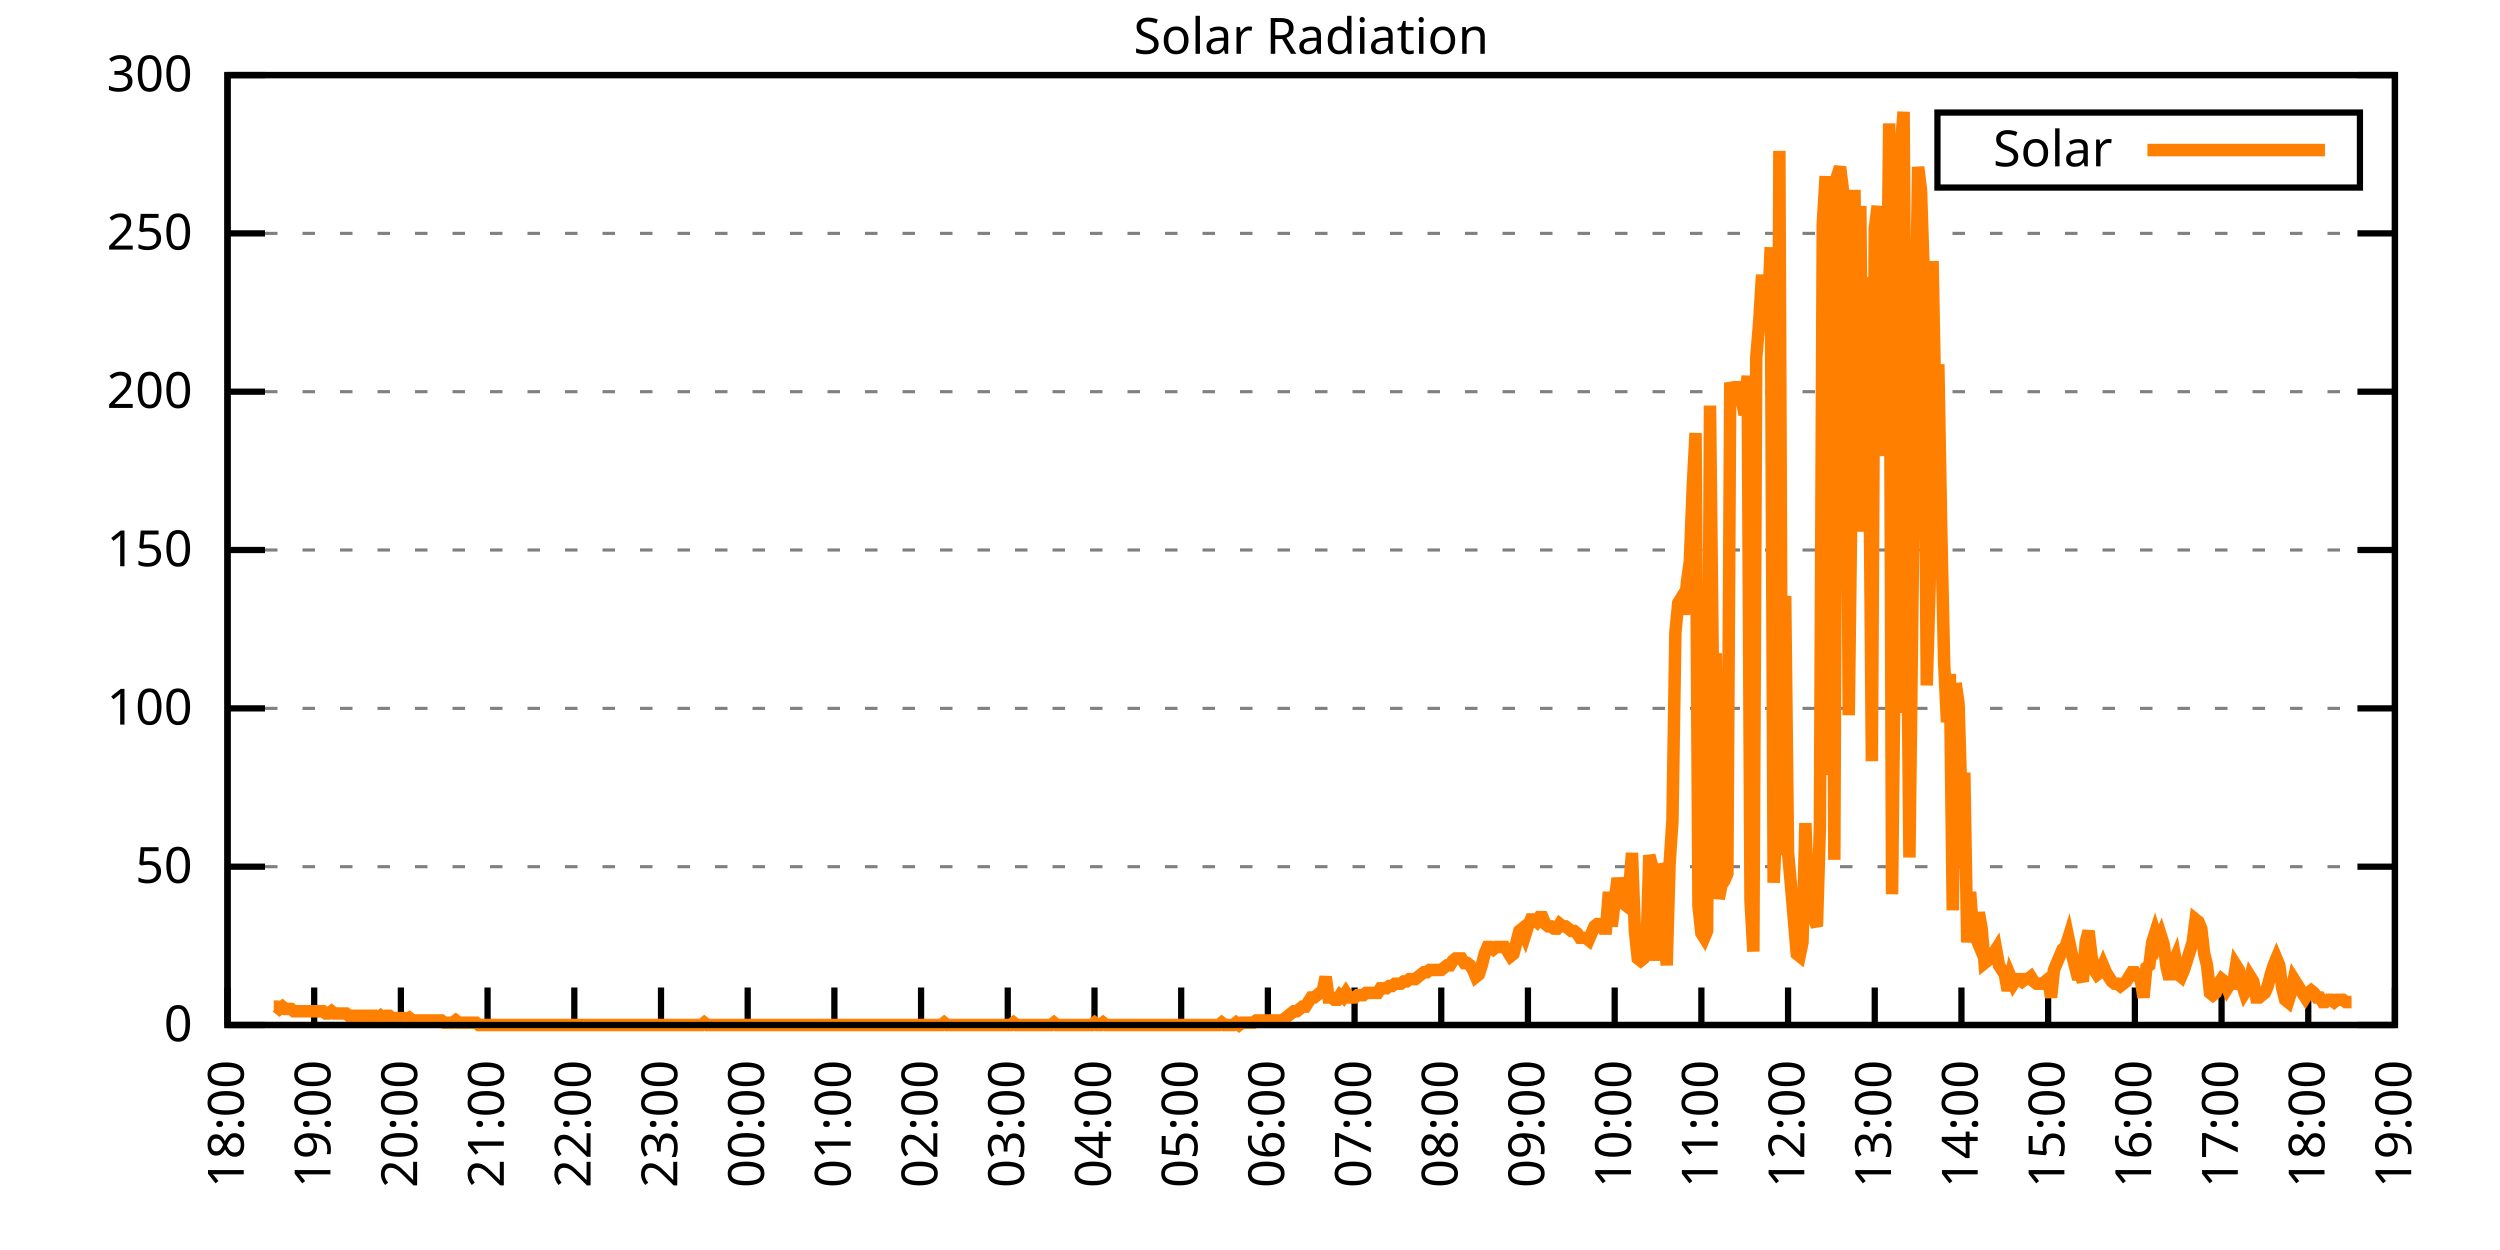
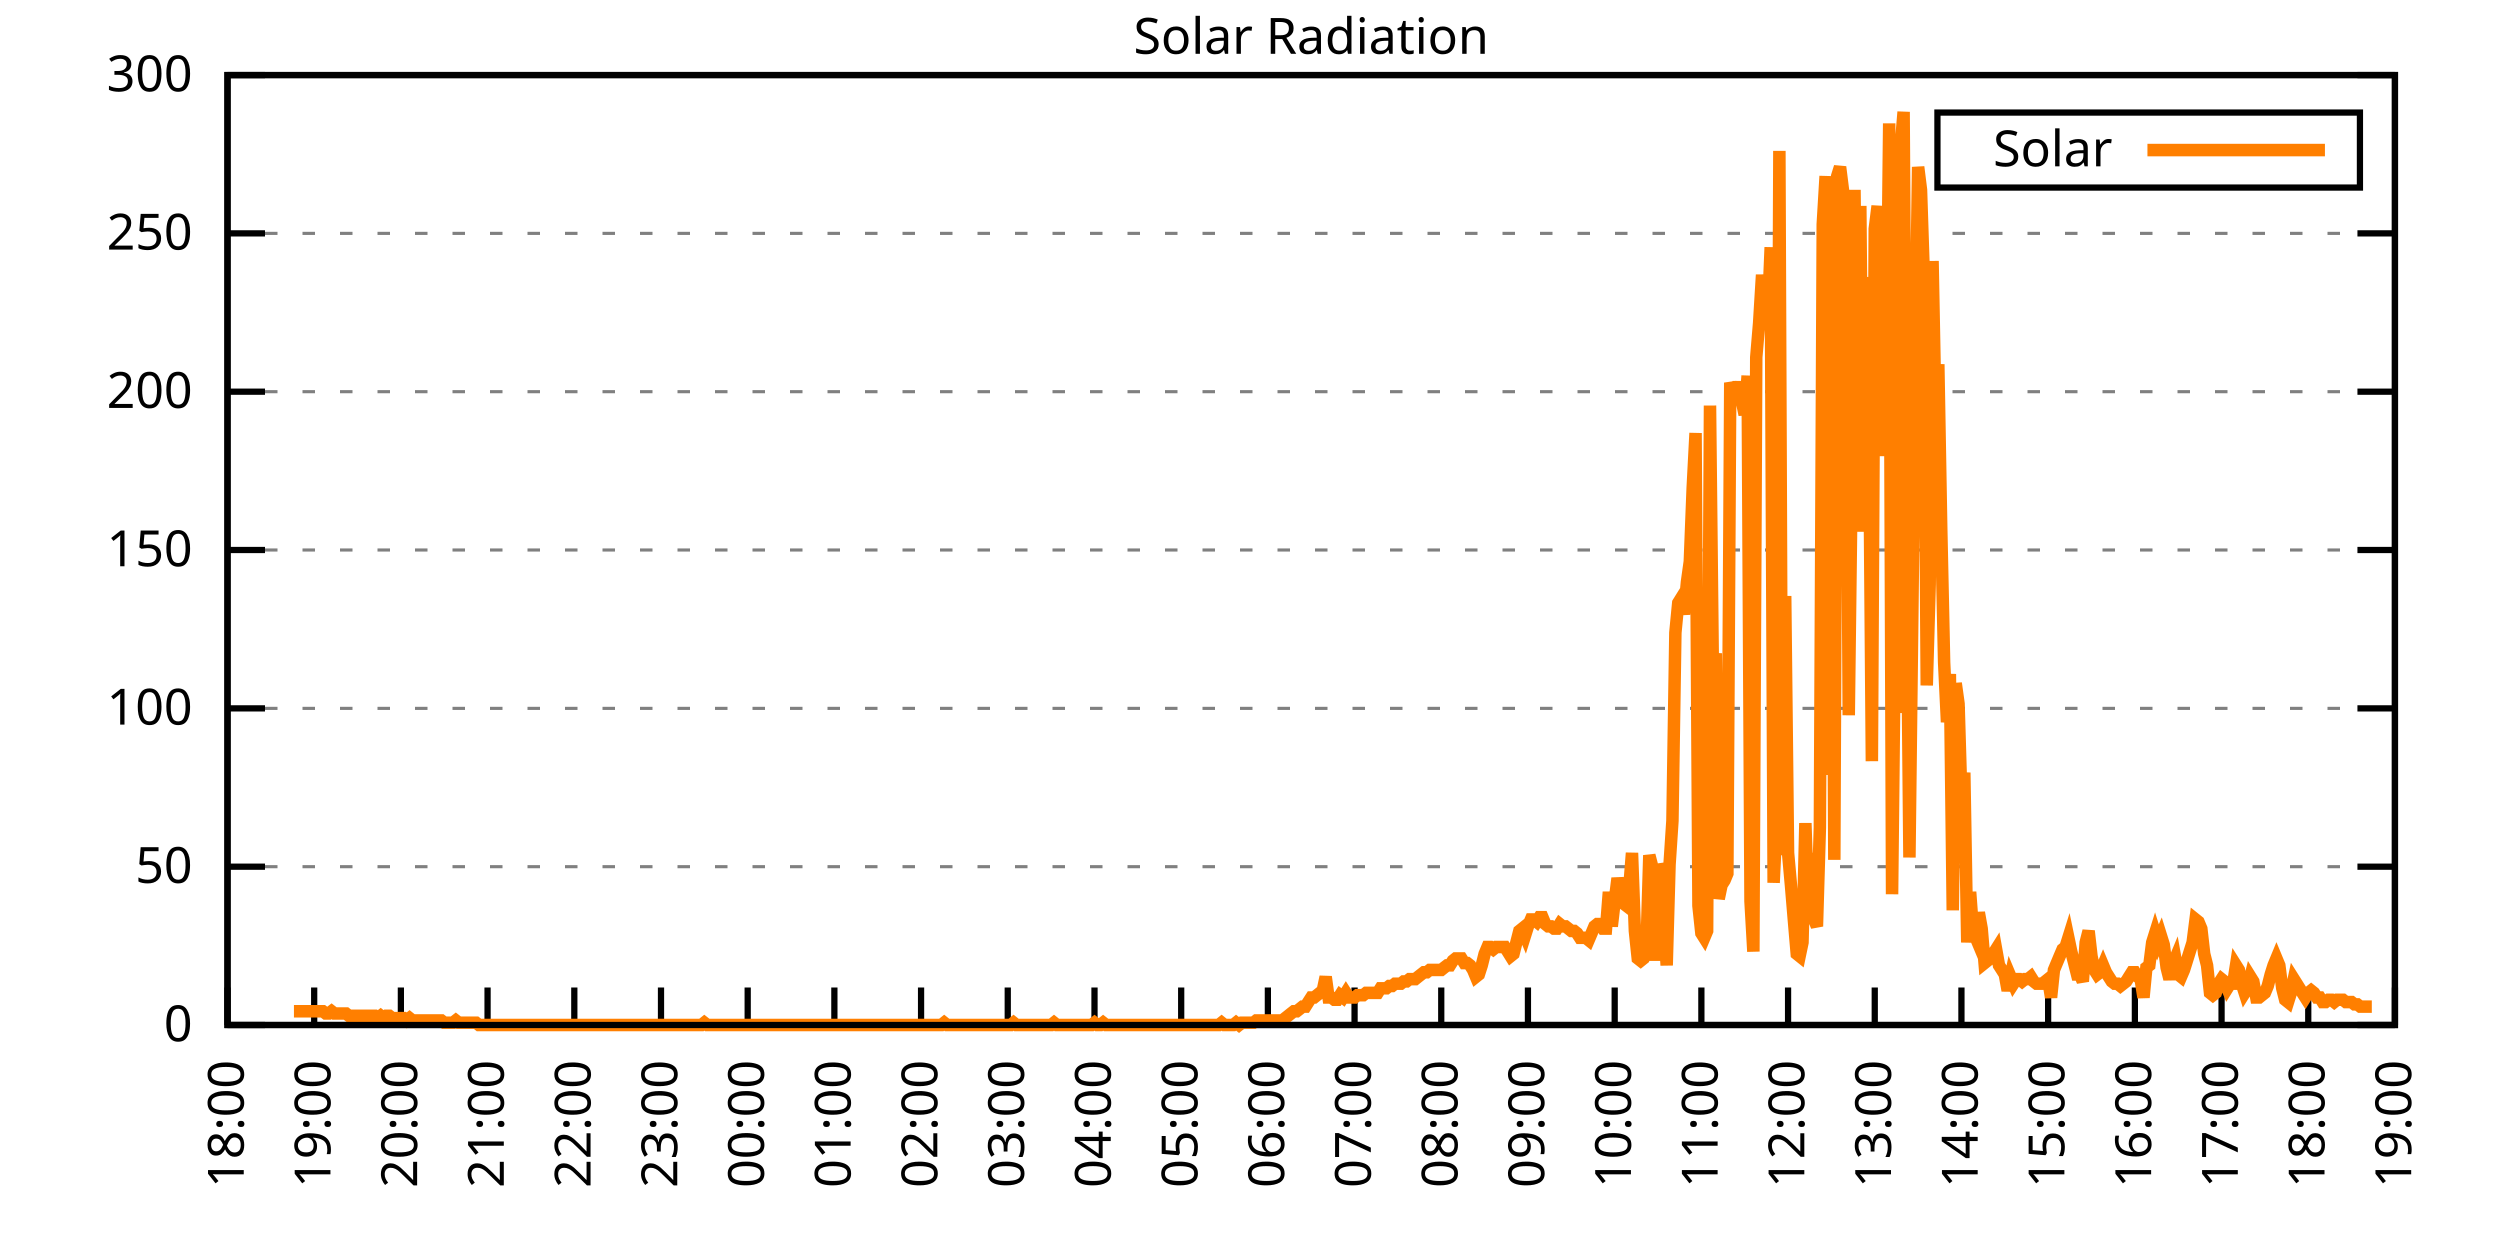
<svg xmlns="http://www.w3.org/2000/svg" xmlns:xlink="http://www.w3.org/1999/xlink" width="400" height="200" viewBox="0 0 400 200">
  <g id="gnuplot_canvas">
    <rect x="0" y="0" width="400" height="200" fill="none" />
    <defs>
      <circle id="gpDot" r="0.5" stroke-width="0.5" stroke="currentColor" />
      <path id="gpPt0" stroke-width="0.333" stroke="currentColor" d="M-1,0 h2 M0,-1 v2" />
      <path id="gpPt1" stroke-width="0.333" stroke="currentColor" d="M-1,-1 L1,1 M1,-1 L-1,1" />
      <path id="gpPt2" stroke-width="0.333" stroke="currentColor" d="M-1,0 L1,0 M0,-1 L0,1 M-1,-1 L1,1 M-1,1 L1,-1" />
      <rect id="gpPt3" stroke-width="0.333" stroke="currentColor" x="-1" y="-1" width="2" height="2" />
      <rect id="gpPt4" stroke-width="0.333" stroke="currentColor" fill="currentColor" x="-1" y="-1" width="2" height="2" />
      <circle id="gpPt5" stroke-width="0.333" stroke="currentColor" cx="0" cy="0" r="1" />
      <use xlink:href="#gpPt5" id="gpPt6" fill="currentColor" stroke="none" />
      <path id="gpPt7" stroke-width="0.333" stroke="currentColor" d="M0,-1.33 L-1.33,0.67 L1.33,0.67 z" />
      <use xlink:href="#gpPt7" id="gpPt8" fill="currentColor" stroke="none" />
      <use xlink:href="#gpPt7" id="gpPt9" stroke="currentColor" transform="rotate(180)" />
      <use xlink:href="#gpPt9" id="gpPt10" fill="currentColor" stroke="none" />
      <use xlink:href="#gpPt3" id="gpPt11" stroke="currentColor" transform="rotate(45)" />
      <use xlink:href="#gpPt11" id="gpPt12" fill="currentColor" stroke="none" />
      <path id="gpPt13" stroke-width="0.333" stroke="currentColor" d="M0,1.330 L1.265,0.411 L0.782,-1.067 L-0.782,-1.076 L-1.265,0.411 z" />
      <use xlink:href="#gpPt13" id="gpPt14" fill="currentColor" stroke="none" />
      <filter id="textbox" filterUnits="objectBoundingBox" x="0" y="0" height="1" width="1">
        <feFlood flood-color="white" flood-opacity="1" result="bgnd" />
        <feComposite in="SourceGraphic" in2="bgnd" operator="atop" />
      </filter>
      <filter id="greybox" filterUnits="objectBoundingBox" x="0" y="0" height="1" width="1">
        <feFlood flood-color="lightgrey" flood-opacity="1" result="grey" />
        <feComposite in="SourceGraphic" in2="grey" operator="atop" />
      </filter>
    </defs>
    <g fill="none" color="white" stroke="currentColor" stroke-width="1.00" stroke-linecap="butt" stroke-linejoin="miter">
</g>
    <g fill="none" color="black" stroke="currentColor" stroke-width="1.00" stroke-linecap="butt" stroke-linejoin="miter">
      <g stroke="none" shape-rendering="crispEdges">
        <polygon fill="rgb(255, 255, 255)" points="36.40,164.00 383.18,164.00 383.18,12.02 36.40,12.02 " />
      </g>
    </g>
    <g fill="none" color="black" stroke="currentColor" stroke-width="1.00" stroke-linecap="butt" stroke-linejoin="miter">
</g>
    <g fill="none" color="black" stroke="black" stroke-width="0.50" stroke-linecap="butt" stroke-linejoin="miter">
</g>
    <g fill="none" color="gray" stroke="currentColor" stroke-width="0.50" stroke-linecap="butt" stroke-linejoin="miter">
      <path stroke="gray" stroke-dasharray="2,4" class="gridline" d="M36.40,164.00 L383.19,164.00  " />
    </g>
    <g fill="none" color="gray" stroke="gray" stroke-width="1.00" stroke-linecap="butt" stroke-linejoin="miter">
</g>
    <g fill="none" color="black" stroke="currentColor" stroke-width="1.00" stroke-linecap="butt" stroke-linejoin="miter">
      <path stroke="black" d="M36.40,164.00 L42.40,164.00 M383.19,164.00 L377.19,164.00  " />
      <g transform="translate(30.80,166.60)" stroke="none" fill="black" font-family="Sans" font-size="8.00" text-anchor="end">
        <text>
          <tspan font-family="Sans"> 0</tspan>
        </text>
      </g>
    </g>
    <g fill="none" color="black" stroke="currentColor" stroke-width="1.00" stroke-linecap="butt" stroke-linejoin="miter">
</g>
    <g fill="none" color="black" stroke="black" stroke-width="0.50" stroke-linecap="butt" stroke-linejoin="miter">
</g>
    <g fill="none" color="gray" stroke="currentColor" stroke-width="0.50" stroke-linecap="butt" stroke-linejoin="miter">
      <path stroke="gray" stroke-dasharray="2,4" class="gridline" d="M36.40,138.67 L383.19,138.67  " />
    </g>
    <g fill="none" color="gray" stroke="gray" stroke-width="1.00" stroke-linecap="butt" stroke-linejoin="miter">
</g>
    <g fill="none" color="black" stroke="currentColor" stroke-width="1.00" stroke-linecap="butt" stroke-linejoin="miter">
      <path stroke="black" d="M36.40,138.67 L42.40,138.67 M383.19,138.67 L377.19,138.67  " />
      <g transform="translate(30.80,141.27)" stroke="none" fill="black" font-family="Sans" font-size="8.00" text-anchor="end">
        <text>
          <tspan font-family="Sans"> 50</tspan>
        </text>
      </g>
    </g>
    <g fill="none" color="black" stroke="currentColor" stroke-width="1.00" stroke-linecap="butt" stroke-linejoin="miter">
</g>
    <g fill="none" color="black" stroke="black" stroke-width="0.50" stroke-linecap="butt" stroke-linejoin="miter">
</g>
    <g fill="none" color="gray" stroke="currentColor" stroke-width="0.50" stroke-linecap="butt" stroke-linejoin="miter">
      <path stroke="gray" stroke-dasharray="2,4" class="gridline" d="M36.40,113.34 L383.19,113.34  " />
    </g>
    <g fill="none" color="gray" stroke="gray" stroke-width="1.00" stroke-linecap="butt" stroke-linejoin="miter">
</g>
    <g fill="none" color="black" stroke="currentColor" stroke-width="1.00" stroke-linecap="butt" stroke-linejoin="miter">
      <path stroke="black" d="M36.40,113.34 L42.40,113.34 M383.19,113.34 L377.19,113.34  " />
      <g transform="translate(30.80,115.94)" stroke="none" fill="black" font-family="Sans" font-size="8.00" text-anchor="end">
        <text>
          <tspan font-family="Sans"> 100</tspan>
        </text>
      </g>
    </g>
    <g fill="none" color="black" stroke="currentColor" stroke-width="1.00" stroke-linecap="butt" stroke-linejoin="miter">
</g>
    <g fill="none" color="black" stroke="black" stroke-width="0.50" stroke-linecap="butt" stroke-linejoin="miter">
</g>
    <g fill="none" color="gray" stroke="currentColor" stroke-width="0.50" stroke-linecap="butt" stroke-linejoin="miter">
      <path stroke="gray" stroke-dasharray="2,4" class="gridline" d="M36.40,88.00 L383.19,88.00  " />
    </g>
    <g fill="none" color="gray" stroke="gray" stroke-width="1.00" stroke-linecap="butt" stroke-linejoin="miter">
</g>
    <g fill="none" color="black" stroke="currentColor" stroke-width="1.00" stroke-linecap="butt" stroke-linejoin="miter">
      <path stroke="black" d="M36.40,88.00 L42.40,88.00 M383.19,88.00 L377.19,88.00  " />
      <g transform="translate(30.80,90.60)" stroke="none" fill="black" font-family="Sans" font-size="8.00" text-anchor="end">
        <text>
          <tspan font-family="Sans"> 150</tspan>
        </text>
      </g>
    </g>
    <g fill="none" color="black" stroke="currentColor" stroke-width="1.00" stroke-linecap="butt" stroke-linejoin="miter">
</g>
    <g fill="none" color="black" stroke="black" stroke-width="0.50" stroke-linecap="butt" stroke-linejoin="miter">
</g>
    <g fill="none" color="gray" stroke="currentColor" stroke-width="0.50" stroke-linecap="butt" stroke-linejoin="miter">
      <path stroke="gray" stroke-dasharray="2,4" class="gridline" d="M36.40,62.67 L383.19,62.67  " />
    </g>
    <g fill="none" color="gray" stroke="gray" stroke-width="1.00" stroke-linecap="butt" stroke-linejoin="miter">
</g>
    <g fill="none" color="black" stroke="currentColor" stroke-width="1.00" stroke-linecap="butt" stroke-linejoin="miter">
      <path stroke="black" d="M36.40,62.67 L42.40,62.67 M383.19,62.67 L377.19,62.67  " />
      <g transform="translate(30.80,65.27)" stroke="none" fill="black" font-family="Sans" font-size="8.00" text-anchor="end">
        <text>
          <tspan font-family="Sans"> 200</tspan>
        </text>
      </g>
    </g>
    <g fill="none" color="black" stroke="currentColor" stroke-width="1.00" stroke-linecap="butt" stroke-linejoin="miter">
</g>
    <g fill="none" color="black" stroke="black" stroke-width="0.50" stroke-linecap="butt" stroke-linejoin="miter">
</g>
    <g fill="none" color="gray" stroke="currentColor" stroke-width="0.50" stroke-linecap="butt" stroke-linejoin="miter">
      <path stroke="gray" stroke-dasharray="2,4" class="gridline" d="M36.40,37.34 L383.19,37.34  " />
    </g>
    <g fill="none" color="gray" stroke="gray" stroke-width="1.00" stroke-linecap="butt" stroke-linejoin="miter">
</g>
    <g fill="none" color="black" stroke="currentColor" stroke-width="1.00" stroke-linecap="butt" stroke-linejoin="miter">
      <path stroke="black" d="M36.40,37.34 L42.40,37.34 M383.19,37.34 L377.19,37.34  " />
      <g transform="translate(30.80,39.94)" stroke="none" fill="black" font-family="Sans" font-size="8.00" text-anchor="end">
        <text>
          <tspan font-family="Sans"> 250</tspan>
        </text>
      </g>
    </g>
    <g fill="none" color="black" stroke="currentColor" stroke-width="1.00" stroke-linecap="butt" stroke-linejoin="miter">
</g>
    <g fill="none" color="black" stroke="black" stroke-width="0.50" stroke-linecap="butt" stroke-linejoin="miter">
</g>
    <g fill="none" color="gray" stroke="currentColor" stroke-width="0.50" stroke-linecap="butt" stroke-linejoin="miter">
      <path stroke="gray" stroke-dasharray="2,4" class="gridline" d="M36.40,12.01 L383.19,12.01  " />
    </g>
    <g fill="none" color="gray" stroke="gray" stroke-width="1.00" stroke-linecap="butt" stroke-linejoin="miter">
</g>
    <g fill="none" color="black" stroke="currentColor" stroke-width="1.00" stroke-linecap="butt" stroke-linejoin="miter">
      <path stroke="black" d="M36.40,12.01 L42.40,12.01 M383.19,12.01 L377.19,12.01  " />
      <g transform="translate(30.80,14.61)" stroke="none" fill="black" font-family="Sans" font-size="8.00" text-anchor="end">
        <text>
          <tspan font-family="Sans"> 300</tspan>
        </text>
      </g>
    </g>
    <g fill="none" color="black" stroke="currentColor" stroke-width="1.00" stroke-linecap="butt" stroke-linejoin="miter">
      <path stroke="black" d="M36.40,164.00 L36.40,158.00  " />
      <g transform="translate(39.00,169.60) rotate(270.00)" stroke="none" fill="black" font-family="Sans" font-size="8.00" text-anchor="end">
        <text>
          <tspan font-family="Sans">18:00</tspan>
        </text>
      </g>
    </g>
    <g fill="none" color="black" stroke="currentColor" stroke-width="1.00" stroke-linecap="butt" stroke-linejoin="miter">
      <path stroke="black" d="M50.27,164.00 L50.27,158.00  " />
      <g transform="translate(52.87,169.60) rotate(270.00)" stroke="none" fill="black" font-family="Sans" font-size="8.00" text-anchor="end">
        <text>
          <tspan font-family="Sans">19:00</tspan>
        </text>
      </g>
    </g>
    <g fill="none" color="black" stroke="currentColor" stroke-width="1.00" stroke-linecap="butt" stroke-linejoin="miter">
      <path stroke="black" d="M64.14,164.00 L64.14,158.00  " />
      <g transform="translate(66.74,169.60) rotate(270.00)" stroke="none" fill="black" font-family="Sans" font-size="8.00" text-anchor="end">
        <text>
          <tspan font-family="Sans">20:00</tspan>
        </text>
      </g>
    </g>
    <g fill="none" color="black" stroke="currentColor" stroke-width="1.00" stroke-linecap="butt" stroke-linejoin="miter">
      <path stroke="black" d="M78.01,164.00 L78.01,158.00  " />
      <g transform="translate(80.61,169.60) rotate(270.00)" stroke="none" fill="black" font-family="Sans" font-size="8.00" text-anchor="end">
        <text>
          <tspan font-family="Sans">21:00</tspan>
        </text>
      </g>
    </g>
    <g fill="none" color="black" stroke="currentColor" stroke-width="1.00" stroke-linecap="butt" stroke-linejoin="miter">
      <path stroke="black" d="M91.89,164.00 L91.89,158.00  " />
      <g transform="translate(94.49,169.60) rotate(270.00)" stroke="none" fill="black" font-family="Sans" font-size="8.00" text-anchor="end">
        <text>
          <tspan font-family="Sans">22:00</tspan>
        </text>
      </g>
    </g>
    <g fill="none" color="black" stroke="currentColor" stroke-width="1.00" stroke-linecap="butt" stroke-linejoin="miter">
      <path stroke="black" d="M105.76,164.00 L105.76,158.00  " />
      <g transform="translate(108.36,169.60) rotate(270.00)" stroke="none" fill="black" font-family="Sans" font-size="8.00" text-anchor="end">
        <text>
          <tspan font-family="Sans">23:00</tspan>
        </text>
      </g>
    </g>
    <g fill="none" color="black" stroke="currentColor" stroke-width="1.00" stroke-linecap="butt" stroke-linejoin="miter">
      <path stroke="black" d="M119.63,164.00 L119.63,158.00  " />
      <g transform="translate(122.23,169.60) rotate(270.00)" stroke="none" fill="black" font-family="Sans" font-size="8.00" text-anchor="end">
        <text>
          <tspan font-family="Sans">00:00</tspan>
        </text>
      </g>
    </g>
    <g fill="none" color="black" stroke="currentColor" stroke-width="1.00" stroke-linecap="butt" stroke-linejoin="miter">
      <path stroke="black" d="M133.50,164.00 L133.50,158.00  " />
      <g transform="translate(136.10,169.60) rotate(270.00)" stroke="none" fill="black" font-family="Sans" font-size="8.00" text-anchor="end">
        <text>
          <tspan font-family="Sans">01:00</tspan>
        </text>
      </g>
    </g>
    <g fill="none" color="black" stroke="currentColor" stroke-width="1.00" stroke-linecap="butt" stroke-linejoin="miter">
      <path stroke="black" d="M147.37,164.00 L147.37,158.00  " />
      <g transform="translate(149.97,169.60) rotate(270.00)" stroke="none" fill="black" font-family="Sans" font-size="8.00" text-anchor="end">
        <text>
          <tspan font-family="Sans">02:00</tspan>
        </text>
      </g>
    </g>
    <g fill="none" color="black" stroke="currentColor" stroke-width="1.00" stroke-linecap="butt" stroke-linejoin="miter">
      <path stroke="black" d="M161.24,164.00 L161.24,158.00  " />
      <g transform="translate(163.84,169.60) rotate(270.00)" stroke="none" fill="black" font-family="Sans" font-size="8.00" text-anchor="end">
        <text>
          <tspan font-family="Sans">03:00</tspan>
        </text>
      </g>
    </g>
    <g fill="none" color="black" stroke="currentColor" stroke-width="1.00" stroke-linecap="butt" stroke-linejoin="miter">
      <path stroke="black" d="M175.12,164.00 L175.12,158.00  " />
      <g transform="translate(177.72,169.60) rotate(270.00)" stroke="none" fill="black" font-family="Sans" font-size="8.00" text-anchor="end">
        <text>
          <tspan font-family="Sans">04:00</tspan>
        </text>
      </g>
    </g>
    <g fill="none" color="black" stroke="currentColor" stroke-width="1.00" stroke-linecap="butt" stroke-linejoin="miter">
      <path stroke="black" d="M188.99,164.00 L188.99,158.00  " />
      <g transform="translate(191.59,169.60) rotate(270.00)" stroke="none" fill="black" font-family="Sans" font-size="8.00" text-anchor="end">
        <text>
          <tspan font-family="Sans">05:00</tspan>
        </text>
      </g>
    </g>
    <g fill="none" color="black" stroke="currentColor" stroke-width="1.00" stroke-linecap="butt" stroke-linejoin="miter">
      <path stroke="black" d="M202.86,164.00 L202.86,158.00  " />
      <g transform="translate(205.46,169.60) rotate(270.00)" stroke="none" fill="black" font-family="Sans" font-size="8.00" text-anchor="end">
        <text>
          <tspan font-family="Sans">06:00</tspan>
        </text>
      </g>
    </g>
    <g fill="none" color="black" stroke="currentColor" stroke-width="1.00" stroke-linecap="butt" stroke-linejoin="miter">
      <path stroke="black" d="M216.73,164.00 L216.73,158.00  " />
      <g transform="translate(219.33,169.60) rotate(270.00)" stroke="none" fill="black" font-family="Sans" font-size="8.00" text-anchor="end">
        <text>
          <tspan font-family="Sans">07:00</tspan>
        </text>
      </g>
    </g>
    <g fill="none" color="black" stroke="currentColor" stroke-width="1.00" stroke-linecap="butt" stroke-linejoin="miter">
      <path stroke="black" d="M230.60,164.00 L230.60,158.00  " />
      <g transform="translate(233.20,169.60) rotate(270.00)" stroke="none" fill="black" font-family="Sans" font-size="8.00" text-anchor="end">
        <text>
          <tspan font-family="Sans">08:00</tspan>
        </text>
      </g>
    </g>
    <g fill="none" color="black" stroke="currentColor" stroke-width="1.00" stroke-linecap="butt" stroke-linejoin="miter">
      <path stroke="black" d="M244.47,164.00 L244.47,158.00  " />
      <g transform="translate(247.07,169.60) rotate(270.00)" stroke="none" fill="black" font-family="Sans" font-size="8.00" text-anchor="end">
        <text>
          <tspan font-family="Sans">09:00</tspan>
        </text>
      </g>
    </g>
    <g fill="none" color="black" stroke="currentColor" stroke-width="1.00" stroke-linecap="butt" stroke-linejoin="miter">
      <path stroke="black" d="M258.35,164.00 L258.35,158.00  " />
      <g transform="translate(260.95,169.60) rotate(270.00)" stroke="none" fill="black" font-family="Sans" font-size="8.00" text-anchor="end">
        <text>
          <tspan font-family="Sans">10:00</tspan>
        </text>
      </g>
    </g>
    <g fill="none" color="black" stroke="currentColor" stroke-width="1.00" stroke-linecap="butt" stroke-linejoin="miter">
      <path stroke="black" d="M272.22,164.00 L272.22,158.00  " />
      <g transform="translate(274.82,169.60) rotate(270.00)" stroke="none" fill="black" font-family="Sans" font-size="8.00" text-anchor="end">
        <text>
          <tspan font-family="Sans">11:00</tspan>
        </text>
      </g>
    </g>
    <g fill="none" color="black" stroke="currentColor" stroke-width="1.00" stroke-linecap="butt" stroke-linejoin="miter">
      <path stroke="black" d="M286.09,164.00 L286.09,158.00  " />
      <g transform="translate(288.69,169.60) rotate(270.00)" stroke="none" fill="black" font-family="Sans" font-size="8.00" text-anchor="end">
        <text>
          <tspan font-family="Sans">12:00</tspan>
        </text>
      </g>
    </g>
    <g fill="none" color="black" stroke="currentColor" stroke-width="1.00" stroke-linecap="butt" stroke-linejoin="miter">
      <path stroke="black" d="M299.96,164.00 L299.96,158.00  " />
      <g transform="translate(302.56,169.60) rotate(270.00)" stroke="none" fill="black" font-family="Sans" font-size="8.00" text-anchor="end">
        <text>
          <tspan font-family="Sans">13:00</tspan>
        </text>
      </g>
    </g>
    <g fill="none" color="black" stroke="currentColor" stroke-width="1.00" stroke-linecap="butt" stroke-linejoin="miter">
      <path stroke="black" d="M313.83,164.00 L313.83,158.00  " />
      <g transform="translate(316.43,169.60) rotate(270.00)" stroke="none" fill="black" font-family="Sans" font-size="8.00" text-anchor="end">
        <text>
          <tspan font-family="Sans">14:00</tspan>
        </text>
      </g>
    </g>
    <g fill="none" color="black" stroke="currentColor" stroke-width="1.00" stroke-linecap="butt" stroke-linejoin="miter">
      <path stroke="black" d="M327.70,164.00 L327.70,158.00  " />
      <g transform="translate(330.30,169.60) rotate(270.00)" stroke="none" fill="black" font-family="Sans" font-size="8.00" text-anchor="end">
        <text>
          <tspan font-family="Sans">15:00</tspan>
        </text>
      </g>
    </g>
    <g fill="none" color="black" stroke="currentColor" stroke-width="1.00" stroke-linecap="butt" stroke-linejoin="miter">
      <path stroke="black" d="M341.58,164.00 L341.58,158.00  " />
      <g transform="translate(344.18,169.60) rotate(270.00)" stroke="none" fill="black" font-family="Sans" font-size="8.00" text-anchor="end">
        <text>
          <tspan font-family="Sans">16:00</tspan>
        </text>
      </g>
    </g>
    <g fill="none" color="black" stroke="currentColor" stroke-width="1.00" stroke-linecap="butt" stroke-linejoin="miter">
      <path stroke="black" d="M355.45,164.00 L355.45,158.00  " />
      <g transform="translate(358.05,169.60) rotate(270.00)" stroke="none" fill="black" font-family="Sans" font-size="8.00" text-anchor="end">
        <text>
          <tspan font-family="Sans">17:00</tspan>
        </text>
      </g>
    </g>
    <g fill="none" color="black" stroke="currentColor" stroke-width="1.00" stroke-linecap="butt" stroke-linejoin="miter">
      <path stroke="black" d="M369.32,164.00 L369.32,158.00  " />
      <g transform="translate(371.92,169.60) rotate(270.00)" stroke="none" fill="black" font-family="Sans" font-size="8.00" text-anchor="end">
        <text>
          <tspan font-family="Sans">18:00</tspan>
        </text>
      </g>
    </g>
    <g fill="none" color="black" stroke="currentColor" stroke-width="1.00" stroke-linecap="butt" stroke-linejoin="miter">
      <path stroke="black" d="M383.19,164.00 L383.19,158.00  " />
      <g transform="translate(385.79,169.60) rotate(270.00)" stroke="none" fill="black" font-family="Sans" font-size="8.00" text-anchor="end">
        <text>
          <tspan font-family="Sans">19:00</tspan>
        </text>
      </g>
    </g>
    <g fill="none" color="black" stroke="currentColor" stroke-width="1.00" stroke-linecap="butt" stroke-linejoin="miter">
</g>
    <g fill="none" color="black" stroke="currentColor" stroke-width="1.00" stroke-linecap="butt" stroke-linejoin="miter">
      <path stroke="black" d="M36.40,12.01 L36.40,164.00 L383.19,164.00 L383.19,12.01 L36.40,12.01 Z  " />
    </g>
    <g fill="none" color="black" stroke="currentColor" stroke-width="1.00" stroke-linecap="butt" stroke-linejoin="miter">
</g>
    <g fill="none" color="black" stroke="currentColor" stroke-width="1.00" stroke-linecap="butt" stroke-linejoin="miter">
      <path stroke="black" d="M309.99,30.01 L309.99,18.01 L377.59,18.01 L377.59,30.01 L309.99,30.01 Z  " />
    </g>
    <g id="Solar_Radiation_plot_1">
      <g fill="none" color="white" stroke="black" stroke-width="2.00" stroke-linecap="butt" stroke-linejoin="miter">
</g>
      <g fill="none" color="black" stroke="currentColor" stroke-width="2.00" stroke-linecap="butt" stroke-linejoin="miter">
        <g transform="translate(337.99,26.61)" stroke="none" fill="black" font-family="Sans" font-size="8.00" text-anchor="end">
          <text>
            <tspan font-family="Sans">Solar</tspan>
          </text>
        </g>
      </g>
      <g fill="none" color="black" stroke="currentColor" stroke-width="2.00" stroke-linecap="butt" stroke-linejoin="miter">
-         <path stroke="rgb(255, 127,   0)" d="M343.59,24.01 L371.99,24.01 M43.80,161.06 L44.26,161.06 L44.72,161.43 L45.19,161.06 L45.65,161.43 L46.11,161.43   L46.57,161.43 L47.03,161.80 L47.50,161.80 L47.96,161.80 L48.42,161.80 L48.88,161.80 L49.35,161.80 L49.81,161.80   L50.27,161.80 L50.73,161.80 L51.20,161.80 L51.66,161.80 L52.12,162.16 L52.58,162.16 L53.05,161.80 L53.51,162.16   L53.97,162.16 L54.43,162.16 L54.90,162.16 L55.36,162.16 L55.82,162.53 L56.28,162.53 L56.75,162.53 L57.21,162.53   L57.67,162.53 L58.13,162.53 L58.59,162.53 L59.06,162.53 L59.52,162.53 L59.98,162.53 L60.44,162.90 L60.91,162.53   L61.37,162.90 L61.83,162.53 L62.29,162.53 L62.76,162.90 L63.22,162.90 L63.68,162.90 L64.14,162.90 L64.61,162.90   L65.07,163.27 L65.53,162.90 L65.99,163.27 L66.46,163.27 L66.92,163.27 L67.38,163.27 L67.84,163.27 L68.30,163.27   L68.77,163.27 L69.23,163.27 L69.69,163.27 L70.15,163.27 L70.62,163.27 L71.08,163.63 L71.54,163.63 L72.00,163.63   L72.47,163.63 L72.93,163.27 L73.39,163.63 L73.85,163.63 L74.32,163.63 L74.78,163.63 L75.24,163.63 L75.70,163.63   L76.17,163.63 L76.63,164.00 L77.09,164.00 L77.55,164.00 L78.01,164.00 L78.48,164.00 L78.94,164.00 L79.40,164.00   L79.86,164.00 L80.33,164.00 L80.79,164.00 L81.25,164.00 L81.71,164.00 L82.18,164.00 L82.64,164.00 L83.10,164.00   L83.56,164.00 L84.03,164.00 L84.49,164.00 L84.95,164.00 L85.41,164.00 L85.88,164.00 L86.34,164.00 L86.80,164.00   L87.26,164.00 L87.72,164.00 L88.19,164.00 L88.65,164.00 L89.11,164.00 L89.57,164.00 L90.04,164.00 L90.50,164.00   L90.96,164.00 L91.42,164.00 L91.89,164.00 L92.35,164.00 L92.81,164.00 L93.27,164.00 L93.74,164.00 L94.20,164.00   L94.66,164.00 L95.12,164.00 L95.59,164.00 L96.05,164.00 L96.51,164.00 L96.97,164.00 L97.44,164.00 L97.90,164.00   L98.36,164.00 L98.82,164.00 L99.28,164.00 L99.75,164.00 L100.21,164.00 L100.67,164.00 L101.13,164.00 L101.60,164.00   L102.06,164.00 L102.52,164.00 L102.98,164.00 L103.45,164.00 L103.91,164.00 L104.37,164.00 L104.83,164.00 L105.30,164.00   L105.76,164.00 L106.22,164.00 L106.68,164.00 L107.15,164.00 L107.61,164.00 L108.07,164.00 L108.53,164.00 L108.99,164.00   L109.46,164.00 L109.92,164.00 L110.38,164.00 L110.84,164.00 L111.31,164.00 L111.77,164.00 L112.23,164.00 L112.69,163.63   L113.16,164.00 L113.62,164.00 L114.08,164.00 L114.54,164.00 L115.01,164.00 L115.47,164.00 L115.93,164.00 L116.39,164.00   L116.86,164.00 L117.32,164.00 L117.78,164.00 L118.24,164.00 L118.70,164.00 L119.17,164.00 L119.63,164.00 L120.09,164.00   L120.55,164.00 L121.02,164.00 L121.48,164.00 L121.94,164.00 L122.40,164.00 L122.87,164.00 L123.33,164.00 L123.79,164.00   L124.25,164.00 L124.72,164.00 L125.18,164.00 L125.64,164.00 L126.10,164.00 L126.57,164.00 L127.03,164.00 L127.49,164.00   L127.95,164.00 L128.41,164.00 L128.88,164.00 L129.34,164.00 L129.80,164.00 L130.26,164.00 L130.73,164.00 L131.19,164.00   L131.65,164.00 L132.11,164.00 L132.58,164.00 L133.04,164.00 L133.50,164.00 L133.96,164.00 L134.43,164.00 L134.89,164.00   L135.35,164.00 L135.81,164.00 L136.28,164.00 L136.74,164.00 L137.20,164.00 L137.66,164.00 L138.13,164.00 L138.59,164.00   L139.05,164.00 L139.51,164.00 L139.97,164.00 L140.44,164.00 L140.90,164.00 L141.36,164.00 L141.82,164.00 L142.29,164.00   L142.75,164.00 L143.21,164.00 L143.67,164.00 L144.14,164.00 L144.60,164.00 L145.06,164.00 L145.52,164.00 L145.99,164.00   L146.45,164.00 L146.91,164.00 L147.37,164.00 L147.84,164.00 L148.30,164.00 L148.76,164.00 L149.22,164.00 L149.68,164.00   L150.15,164.00 L150.61,164.00 L151.07,163.63 L151.53,164.00 L152.00,164.00 L152.46,164.00 L152.92,164.00 L153.38,164.00   L153.85,164.00 L154.31,164.00 L154.77,164.00 L155.23,164.00 L155.70,164.00 L156.16,164.00 L156.62,164.00 L157.08,164.00   L157.55,164.00 L158.01,164.00 L158.47,164.00 L158.93,164.00 L159.39,164.00 L159.86,164.00 L160.32,164.00 L160.78,164.00   L161.24,164.00 L161.71,164.00 L162.17,163.63 L162.63,164.00 L163.09,164.00 L163.56,164.00 L164.02,164.00 L164.48,164.00   L164.94,164.00 L165.41,164.00 L165.87,164.00 L166.33,164.00 L166.79,164.00 L167.26,164.00 L167.72,164.00 L168.18,164.00   L168.64,163.63 L169.10,164.00 L169.57,164.00 L170.03,164.00 L170.49,164.00 L170.95,164.00 L171.42,164.00 L171.88,164.00   L172.34,164.00 L172.80,164.00 L173.27,164.00 L173.73,164.00 L174.19,164.00 L174.65,164.00 L175.12,163.63 L175.58,164.00   L176.04,164.00 L176.50,163.63 L176.97,164.00 L177.43,164.00 L177.89,164.00 L178.35,164.00 L178.82,164.00 L179.28,164.00   L179.74,164.00 L180.20,164.00 L180.66,164.00 L181.13,164.00 L181.59,164.00 L182.05,164.00 L182.51,164.00 L182.98,164.00   L183.44,164.00 L183.90,164.00 L184.36,164.00 L184.83,164.00 L185.29,164.00 L185.75,164.00 L186.21,164.00 L186.68,164.00   L187.14,164.00 L187.60,164.00 L188.06,164.00 L188.53,164.00 L188.99,164.00 L189.45,164.00 L189.91,164.00 L190.37,164.00   L190.84,164.00 L191.30,164.00 L191.76,164.00 L192.22,164.00 L192.69,164.00 L193.15,164.00 L193.61,164.00 L194.07,164.00   L194.54,164.00 L195.00,164.00 L195.46,163.63 L195.92,164.00 L196.39,164.00 L196.85,164.00 L197.31,164.00 L197.77,163.63   L198.24,164.00 L198.70,163.63 L199.16,163.63 L199.62,163.63 L200.08,163.63 L200.55,163.63 L201.01,163.27 L201.47,163.27   L201.93,163.27 L202.40,163.27 L202.86,163.27 L203.32,163.27 L203.78,163.27 L204.25,163.27 L204.71,163.27 L205.17,163.27   L205.63,162.90 L206.10,162.53 L206.56,162.16 L207.02,161.80 L207.48,161.80 L207.95,161.43 L208.41,161.06 L208.87,161.06   L209.33,160.33 L209.80,159.60 L210.26,159.60 L210.72,159.23 L211.18,158.86 L211.64,158.49 L212.11,156.29 L212.57,159.60   L213.03,159.60 L213.49,159.96 L213.96,159.96 L214.42,159.23 L214.88,159.60 L215.34,158.86 L215.81,159.60 L216.27,159.60   L216.73,159.60 L217.19,159.23 L217.66,159.23 L218.12,159.23 L218.58,158.86 L219.04,158.86 L219.51,158.86 L219.97,158.86   L220.43,158.86 L220.89,158.13 L221.35,158.13 L221.82,158.13 L222.28,157.76 L222.74,157.76 L223.20,157.39 L223.67,157.39   L224.13,157.39 L224.59,157.03 L225.05,157.03 L225.52,156.66 L225.98,156.66 L226.44,156.66 L226.90,156.29 L227.37,155.92   L227.83,155.56 L228.29,155.56 L228.75,155.19 L229.22,155.19 L229.68,155.19 L230.14,155.19 L230.60,155.19 L231.06,154.82   L231.53,154.46 L231.99,154.46 L232.45,153.72 L232.91,153.35 L233.38,153.35 L233.84,153.35 L234.30,154.09 L234.76,154.09   L235.23,154.46 L235.69,155.19 L236.15,156.29 L236.61,155.92 L237.08,154.46 L237.54,152.62 L238.00,151.52 L238.46,151.52   L238.93,151.89 L239.39,151.52 L239.85,151.52 L240.31,151.52 L240.77,151.52 L241.24,152.25 L241.70,152.99 L242.16,152.62   L242.62,150.79 L243.09,148.95 L243.55,148.58 L244.01,149.68 L244.47,148.22 L244.94,147.11 L245.40,147.11 L245.86,147.48   L246.32,146.75 L246.79,146.75 L247.25,147.85 L247.71,148.22 L248.17,148.22 L248.64,148.58 L249.10,148.58 L249.56,147.85   L250.02,148.22 L250.49,148.22 L250.95,148.58 L251.41,148.95 L251.87,148.95 L252.33,149.32 L252.80,150.05 L253.26,150.05   L253.72,150.05 L254.18,150.42 L254.65,149.32 L255.11,148.22 L255.57,147.85 L256.03,147.85 L256.50,148.58 L256.96,148.58   L257.42,142.71 L257.88,148.22 L258.35,144.18 L258.81,140.51 L259.27,142.71 L259.73,144.55 L260.20,144.91 L260.66,142.34   L261.12,136.47 L261.58,148.95 L262.04,153.35 L262.51,153.72 L262.97,153.35 L263.43,151.89 L263.89,136.84 L264.36,138.67   L264.82,153.72 L265.28,138.30 L265.74,139.77 L266.21,146.75 L266.67,154.46 L267.13,138.30 L267.59,131.33 L268.06,101.23   L268.52,96.46 L268.98,95.72 L269.44,98.29 L269.91,93.15 L270.37,89.85 L270.83,78.10 L271.29,69.29 L271.75,144.91   L272.22,149.32 L272.68,150.05 L273.14,148.95 L273.60,64.89 L274.07,108.20 L274.53,104.53 L274.99,143.81 L275.45,141.61   L275.92,140.87 L276.38,139.77 L276.84,61.22 L277.30,62.69 L277.77,61.95 L278.23,61.95 L278.69,64.16 L279.15,66.36   L279.62,60.12 L280.08,144.18 L280.54,152.25 L281.00,57.18 L281.46,51.68 L281.93,43.97 L282.39,49.47 L282.85,50.57   L283.31,39.56 L283.78,141.24 L284.24,131.70 L284.70,24.14 L285.16,136.84 L285.63,95.36 L286.09,136.47 L286.55,141.61   L287.01,147.11 L287.48,152.62 L287.94,152.99 L288.40,150.79 L288.86,131.70 L289.33,145.65 L289.79,136.47 L290.25,147.11   L290.71,148.22 L291.18,132.43 L291.64,35.89 L292.10,28.18 L292.56,123.99 L293.02,30.38 L293.49,137.57 L293.95,28.18   L294.41,26.71 L294.87,30.38 L295.34,38.46 L295.80,114.44 L296.26,77.37 L296.72,30.38 L297.19,73.33 L297.65,32.95   L298.11,85.08 L298.57,44.33 L299.04,65.26 L299.50,121.79 L299.96,36.63 L300.42,32.95 L300.89,72.97 L301.35,54.61   L301.81,61.22 L302.27,19.74 L302.73,143.08 L303.20,99.76 L303.66,114.08 L304.12,23.41 L304.58,17.90 L305.05,89.12   L305.51,137.20 L305.97,98.29 L306.43,58.28 L306.90,26.71 L307.36,30.38 L307.82,44.33 L308.28,109.67 L308.75,93.52   L309.21,41.76 L309.67,65.62 L310.13,58.28 L310.60,84.71 L311.06,106.00 L311.52,115.55 L311.98,107.84 L312.44,145.65   L312.91,109.31 L313.37,112.61 L313.83,128.03 L314.29,123.62 L314.76,150.79 L315.22,142.71 L315.68,148.95 L316.14,150.05   L316.61,146.01 L317.07,148.58 L317.53,154.09 L317.99,153.72 L318.46,152.62 L318.92,152.62 L319.38,151.89 L319.84,154.46   L320.31,155.19 L320.77,155.92 L321.23,158.49 L321.69,156.29 L322.15,157.39 L322.62,156.66 L323.08,156.66 L323.54,157.03   L324.00,156.66 L324.47,156.66 L324.93,156.29 L325.39,157.03 L325.85,157.39 L326.32,157.39 L326.78,157.39 L327.24,157.03   L327.70,156.66 L328.17,159.60 L328.63,155.19 L329.09,154.09 L329.55,152.99 L330.02,151.89 L330.48,151.52 L330.94,150.05   L331.40,152.25 L331.87,154.09 L332.33,155.92 L332.79,155.92 L333.25,157.03 L333.71,150.79 L334.18,148.95 L334.64,152.99   L335.10,155.19 L335.56,155.92 L336.03,155.56 L336.49,154.46 L336.95,155.56 L337.41,156.29 L337.88,157.03 L338.34,157.39   L338.80,157.39 L339.26,157.76 L339.73,157.39 L340.19,157.03 L340.65,156.29 L341.11,155.56 L341.58,155.56 L342.04,156.29   L342.50,156.66 L342.96,159.60 L343.42,154.82 L343.89,154.46 L344.35,150.79 L344.81,149.32 L345.27,150.79 L345.74,149.68   L346.20,151.15 L346.66,154.82 L347.12,156.66 L347.59,154.46 L348.05,153.35 L348.51,155.92 L348.97,156.29 L349.44,155.19   L349.90,153.72 L350.36,152.25 L350.82,150.79 L351.29,147.11 L351.75,147.48 L352.21,148.58 L352.67,152.62 L353.13,154.46   L353.60,158.86 L354.06,159.23 L354.52,158.86 L354.98,157.39 L355.45,156.66 L355.91,157.03 L356.37,158.13 L356.83,157.39   L357.30,157.39 L357.76,154.46 L358.22,155.19 L358.68,157.39 L359.15,158.86 L359.61,158.13 L360.07,156.29 L360.53,157.03   L361.00,159.60 L361.46,159.60 L361.92,159.23 L362.38,158.86 L362.84,157.76 L363.31,155.92 L363.77,154.46 L364.23,153.35   L364.69,154.46 L365.16,158.13 L365.62,159.96 L366.08,160.33 L366.54,158.86 L367.01,156.66 L367.47,157.39 L367.93,158.13   L368.39,158.86 L368.86,159.60 L369.32,158.86 L369.78,158.49 L370.24,158.86 L370.71,159.60 L371.17,159.60 L371.63,160.33   L372.09,160.33 L372.56,159.96 L373.02,159.96 L373.48,160.33 L373.94,159.96 L374.40,159.96 L374.87,159.96 L375.33,160.33   L375.79,160.33 L376.25,160.33  " />
+         <path stroke="rgb(255, 127,   0)" d="M343.59,24.01 L371.99,24.01 M47.03,161.80 L47.50,161.80 L47.96,161.80 L48.42,161.80 L48.88,161.80 L49.35,161.80   L49.81,161.80 L50.27,161.80 L50.73,161.80 L51.20,161.80 L51.66,161.80 L52.12,162.16 L52.58,162.16 L53.05,161.80   L53.51,162.16 L53.97,162.16 L54.43,162.16 L54.90,162.16 L55.36,162.16 L55.82,162.53 L56.28,162.53 L56.75,162.53   L57.21,162.53 L57.67,162.53 L58.13,162.53 L58.59,162.53 L59.06,162.53 L59.52,162.53 L59.98,162.53 L60.44,162.90   L60.91,162.53 L61.37,162.90 L61.83,162.53 L62.29,162.53 L62.76,162.90 L63.22,162.90 L63.68,162.90 L64.14,162.90   L64.61,162.90 L65.07,163.27 L65.53,162.90 L65.99,163.27 L66.46,163.27 L66.92,163.27 L67.38,163.27 L67.84,163.27   L68.30,163.27 L68.77,163.27 L69.23,163.27 L69.69,163.27 L70.15,163.27 L70.62,163.27 L71.08,163.63 L71.54,163.63   L72.00,163.63 L72.47,163.63 L72.93,163.27 L73.39,163.63 L73.85,163.63 L74.32,163.63 L74.78,163.63 L75.24,163.63   L75.70,163.63 L76.17,163.63 L76.63,164.00 L77.09,164.00 L77.55,164.00 L78.01,164.00 L78.48,164.00 L78.94,164.00   L79.40,164.00 L79.86,164.00 L80.33,164.00 L80.79,164.00 L81.25,164.00 L81.71,164.00 L82.18,164.00 L82.64,164.00   L83.10,164.00 L83.56,164.00 L84.03,164.00 L84.49,164.00 L84.95,164.00 L85.41,164.00 L85.88,164.00 L86.34,164.00   L86.80,164.00 L87.26,164.00 L87.72,164.00 L88.19,164.00 L88.65,164.00 L89.11,164.00 L89.57,164.00 L90.04,164.00   L90.50,164.00 L90.96,164.00 L91.42,164.00 L91.89,164.00 L92.35,164.00 L92.81,164.00 L93.27,164.00 L93.74,164.00   L94.20,164.00 L94.66,164.00 L95.12,164.00 L95.59,164.00 L96.05,164.00 L96.51,164.00 L96.97,164.00 L97.44,164.00   L97.90,164.00 L98.36,164.00 L98.82,164.00 L99.28,164.00 L99.75,164.00 L100.21,164.00 L100.67,164.00 L101.13,164.00   L101.60,164.00 L102.06,164.00 L102.52,164.00 L102.98,164.00 L103.45,164.00 L103.91,164.00 L104.37,164.00 L104.83,164.00   L105.30,164.00 L105.76,164.00 L106.22,164.00 L106.68,164.00 L107.15,164.00 L107.61,164.00 L108.07,164.00 L108.53,164.00   L108.99,164.00 L109.46,164.00 L109.92,164.00 L110.38,164.00 L110.84,164.00 L111.31,164.00 L111.77,164.00 L112.23,164.00   L112.69,163.63 L113.16,164.00 L113.62,164.00 L114.08,164.00 L114.54,164.00 L115.01,164.00 L115.47,164.00 L115.93,164.00   L116.39,164.00 L116.86,164.00 L117.32,164.00 L117.78,164.00 L118.24,164.00 L118.70,164.00 L119.17,164.00 L119.63,164.00   L120.09,164.00 L120.55,164.00 L121.02,164.00 L121.48,164.00 L121.94,164.00 L122.40,164.00 L122.87,164.00 L123.33,164.00   L123.79,164.00 L124.25,164.00 L124.72,164.00 L125.18,164.00 L125.64,164.00 L126.10,164.00 L126.57,164.00 L127.03,164.00   L127.49,164.00 L127.95,164.00 L128.41,164.00 L128.88,164.00 L129.34,164.00 L129.80,164.00 L130.26,164.00 L130.73,164.00   L131.19,164.00 L131.65,164.00 L132.11,164.00 L132.58,164.00 L133.04,164.00 L133.50,164.00 L133.96,164.00 L134.43,164.00   L134.89,164.00 L135.35,164.00 L135.81,164.00 L136.28,164.00 L136.74,164.00 L137.20,164.00 L137.66,164.00 L138.13,164.00   L138.59,164.00 L139.05,164.00 L139.51,164.00 L139.97,164.00 L140.44,164.00 L140.90,164.00 L141.36,164.00 L141.82,164.00   L142.29,164.00 L142.75,164.00 L143.21,164.00 L143.67,164.00 L144.14,164.00 L144.60,164.00 L145.06,164.00 L145.52,164.00   L145.99,164.00 L146.45,164.00 L146.91,164.00 L147.37,164.00 L147.84,164.00 L148.30,164.00 L148.76,164.00 L149.22,164.00   L149.68,164.00 L150.15,164.00 L150.61,164.00 L151.07,163.63 L151.53,164.00 L152.00,164.00 L152.46,164.00 L152.92,164.00   L153.38,164.00 L153.85,164.00 L154.31,164.00 L154.77,164.00 L155.23,164.00 L155.70,164.00 L156.16,164.00 L156.62,164.00   L157.08,164.00 L157.55,164.00 L158.01,164.00 L158.47,164.00 L158.93,164.00 L159.39,164.00 L159.86,164.00 L160.32,164.00   L160.78,164.00 L161.24,164.00 L161.71,164.00 L162.17,163.63 L162.63,164.00 L163.09,164.00 L163.56,164.00 L164.02,164.00   L164.48,164.00 L164.94,164.00 L165.41,164.00 L165.87,164.00 L166.33,164.00 L166.79,164.00 L167.26,164.00 L167.72,164.00   L168.18,164.00 L168.64,163.63 L169.10,164.00 L169.57,164.00 L170.03,164.00 L170.49,164.00 L170.95,164.00 L171.42,164.00   L171.88,164.00 L172.34,164.00 L172.80,164.00 L173.27,164.00 L173.73,164.00 L174.19,164.00 L174.65,164.00 L175.12,163.63   L175.58,164.00 L176.04,164.00 L176.50,163.63 L176.97,164.00 L177.43,164.00 L177.89,164.00 L178.35,164.00 L178.82,164.00   L179.28,164.00 L179.74,164.00 L180.20,164.00 L180.66,164.00 L181.13,164.00 L181.59,164.00 L182.05,164.00 L182.51,164.00   L182.98,164.00 L183.44,164.00 L183.90,164.00 L184.36,164.00 L184.83,164.00 L185.29,164.00 L185.75,164.00 L186.21,164.00   L186.68,164.00 L187.14,164.00 L187.60,164.00 L188.06,164.00 L188.53,164.00 L188.99,164.00 L189.45,164.00 L189.91,164.00   L190.37,164.00 L190.84,164.00 L191.30,164.00 L191.76,164.00 L192.22,164.00 L192.69,164.00 L193.15,164.00 L193.61,164.00   L194.07,164.00 L194.54,164.00 L195.00,164.00 L195.46,163.63 L195.92,164.00 L196.39,164.00 L196.85,164.00 L197.31,164.00   L197.77,163.63 L198.24,164.00 L198.70,163.63 L199.16,163.63 L199.62,163.63 L200.08,163.63 L200.55,163.63 L201.01,163.27   L201.47,163.27 L201.93,163.27 L202.40,163.27 L202.86,163.27 L203.32,163.27 L203.78,163.27 L204.25,163.27 L204.71,163.27   L205.17,163.27 L205.63,162.90 L206.10,162.53 L206.56,162.16 L207.02,161.80 L207.48,161.80 L207.95,161.43 L208.41,161.06   L208.87,161.06 L209.33,160.33 L209.80,159.60 L210.26,159.60 L210.72,159.23 L211.18,158.86 L211.64,158.49 L212.11,156.29   L212.57,159.60 L213.03,159.60 L213.49,159.96 L213.96,159.96 L214.42,159.23 L214.88,159.60 L215.34,158.86 L215.81,159.60   L216.27,159.60 L216.73,159.60 L217.19,159.23 L217.66,159.23 L218.12,159.23 L218.58,158.86 L219.04,158.86 L219.51,158.86   L219.97,158.86 L220.43,158.86 L220.89,158.13 L221.35,158.13 L221.82,158.13 L222.28,157.76 L222.74,157.76 L223.20,157.39   L223.67,157.39 L224.13,157.39 L224.59,157.03 L225.05,157.03 L225.52,156.66 L225.98,156.66 L226.44,156.66 L226.90,156.29   L227.37,155.92 L227.83,155.56 L228.29,155.56 L228.75,155.19 L229.22,155.19 L229.68,155.19 L230.14,155.19 L230.60,155.19   L231.06,154.82 L231.53,154.46 L231.99,154.46 L232.45,153.72 L232.91,153.35 L233.38,153.35 L233.84,153.35 L234.30,154.09   L234.76,154.09 L235.23,154.46 L235.69,155.19 L236.15,156.29 L236.61,155.92 L237.08,154.46 L237.54,152.62 L238.00,151.52   L238.46,151.52 L238.93,151.89 L239.39,151.52 L239.85,151.52 L240.31,151.52 L240.77,151.52 L241.24,152.25 L241.70,152.99   L242.16,152.62 L242.62,150.79 L243.09,148.95 L243.55,148.58 L244.01,149.68 L244.47,148.22 L244.94,147.11 L245.40,147.11   L245.86,147.48 L246.32,146.75 L246.79,146.75 L247.25,147.85 L247.71,148.22 L248.17,148.22 L248.64,148.58 L249.10,148.58   L249.56,147.85 L250.02,148.22 L250.49,148.22 L250.95,148.58 L251.41,148.95 L251.87,148.95 L252.33,149.32 L252.80,150.05   L253.26,150.05 L253.72,150.05 L254.18,150.42 L254.65,149.32 L255.11,148.22 L255.57,147.85 L256.03,147.85 L256.50,148.58   L256.96,148.58 L257.42,142.71 L257.88,148.22 L258.35,144.18 L258.81,140.51 L259.27,142.71 L259.73,144.55 L260.20,144.91   L260.66,142.34 L261.12,136.47 L261.58,148.95 L262.04,153.35 L262.51,153.72 L262.97,153.35 L263.43,151.89 L263.89,136.84   L264.36,138.67 L264.82,153.72 L265.28,138.30 L265.74,139.77 L266.21,146.75 L266.67,154.46 L267.13,138.30 L267.59,131.33   L268.06,101.23 L268.52,96.46 L268.98,95.72 L269.44,98.29 L269.91,93.15 L270.37,89.85 L270.83,78.10 L271.29,69.29   L271.75,144.91 L272.22,149.32 L272.68,150.05 L273.14,148.95 L273.60,64.89 L274.07,108.20 L274.53,104.53 L274.99,143.81   L275.45,141.61 L275.92,140.87 L276.38,139.77 L276.84,61.22 L277.30,62.69 L277.77,61.95 L278.23,61.95 L278.69,64.16   L279.15,66.36 L279.62,60.12 L280.08,144.18 L280.54,152.25 L281.00,57.18 L281.46,51.68 L281.93,43.97 L282.39,49.47   L282.85,50.57 L283.31,39.56 L283.78,141.24 L284.24,131.70 L284.70,24.14 L285.16,136.84 L285.63,95.36 L286.09,136.47   L286.55,141.61 L287.01,147.11 L287.48,152.62 L287.94,152.99 L288.40,150.79 L288.86,131.70 L289.33,145.65 L289.79,136.47   L290.25,147.11 L290.71,148.22 L291.18,132.43 L291.64,35.89 L292.10,28.18 L292.56,123.99 L293.02,30.38 L293.49,137.57   L293.95,28.18 L294.41,26.71 L294.87,30.38 L295.34,38.46 L295.80,114.44 L296.26,77.37 L296.72,30.38 L297.19,73.33   L297.65,32.95 L298.11,85.08 L298.57,44.33 L299.04,65.26 L299.50,121.79 L299.96,36.63 L300.42,32.95 L300.89,72.97   L301.35,54.61 L301.81,61.22 L302.27,19.74 L302.73,143.08 L303.20,99.76 L303.66,114.08 L304.12,23.41 L304.58,17.90   L305.05,89.12 L305.51,137.20 L305.97,98.29 L306.43,58.28 L306.90,26.71 L307.36,30.38 L307.82,44.33 L308.28,109.67   L308.75,93.52 L309.21,41.76 L309.67,65.62 L310.13,58.28 L310.60,84.71 L311.06,106.00 L311.52,115.55 L311.98,107.84   L312.44,145.65 L312.91,109.31 L313.37,112.61 L313.83,128.03 L314.29,123.62 L314.76,150.79 L315.22,142.71 L315.68,148.95   L316.14,150.05 L316.61,146.01 L317.07,148.58 L317.53,154.09 L317.99,153.72 L318.46,152.62 L318.92,152.62 L319.38,151.89   L319.84,154.46 L320.31,155.19 L320.77,155.92 L321.23,158.49 L321.69,156.29 L322.15,157.39 L322.62,156.66 L323.08,156.66   L323.54,157.03 L324.00,156.66 L324.47,156.66 L324.93,156.29 L325.39,157.03 L325.85,157.39 L326.32,157.39 L326.78,157.39   L327.24,157.03 L327.70,156.66 L328.17,159.60 L328.63,155.19 L329.09,154.09 L329.55,152.99 L330.02,151.89 L330.48,151.52   L330.94,150.05 L331.40,152.25 L331.87,154.09 L332.33,155.92 L332.79,155.92 L333.25,157.03 L333.71,150.79 L334.18,148.95   L334.64,152.99 L335.10,155.19 L335.56,155.92 L336.03,155.56 L336.49,154.46 L336.95,155.56 L337.41,156.29 L337.88,157.03   L338.34,157.39 L338.80,157.39 L339.26,157.76 L339.73,157.39 L340.19,157.03 L340.65,156.29 L341.11,155.56 L341.58,155.56   L342.04,156.29 L342.50,156.66 L342.96,159.60 L343.42,154.82 L343.89,154.46 L344.35,150.79 L344.81,149.32 L345.27,150.79   L345.74,149.68 L346.20,151.15 L346.66,154.82 L347.12,156.66 L347.59,154.46 L348.05,153.35 L348.51,155.92 L348.97,156.29   L349.44,155.19 L349.90,153.72 L350.36,152.25 L350.82,150.79 L351.29,147.11 L351.75,147.48 L352.21,148.58 L352.67,152.62   L353.13,154.46 L353.60,158.86 L354.06,159.23 L354.52,158.86 L354.98,157.39 L355.45,156.66 L355.91,157.03 L356.37,158.13   L356.83,157.39 L357.30,157.39 L357.76,154.46 L358.22,155.19 L358.68,157.39 L359.15,158.86 L359.61,158.13 L360.07,156.29   L360.53,157.03 L361.00,159.60 L361.46,159.60 L361.92,159.23 L362.38,158.86 L362.84,157.76 L363.31,155.92 L363.77,154.46   L364.23,153.35 L364.69,154.46 L365.16,158.13 L365.62,159.96 L366.08,160.33 L366.54,158.86 L367.01,156.66 L367.47,157.39   L367.93,158.13 L368.39,158.86 L368.86,159.60 L369.32,158.86 L369.78,158.49 L370.24,158.86 L370.71,159.60 L371.17,159.60   L371.63,160.33 L372.09,160.33 L372.56,159.96 L373.02,159.96 L373.48,160.33 L373.94,159.96 L374.40,159.96 L374.87,159.96   L375.33,160.33 L375.79,160.33 L376.25,160.33 L376.72,160.70 L377.18,160.70 L377.64,161.06 L378.10,161.06 L378.57,161.06   L379.03,161.06 L379.49,161.06  " />
      </g>
    </g>
    <g fill="none" color="black" stroke="currentColor" stroke-width="2.00" stroke-linecap="butt" stroke-linejoin="miter">
</g>
    <g fill="none" color="black" stroke="black" stroke-width="1.00" stroke-linecap="butt" stroke-linejoin="miter">
</g>
    <g fill="none" color="black" stroke="currentColor" stroke-width="1.00" stroke-linecap="butt" stroke-linejoin="miter">
      <path stroke="black" d="M36.40,12.01 L36.40,164.00 L383.19,164.00 L383.19,12.01 L36.40,12.01 Z  " />
      <g transform="translate(6.80,88.01) rotate(270.00)" stroke="none" fill="black" font-family="Sans" font-size="8.00" text-anchor="middle">
        <text />
      </g>
    </g>
    <g fill="none" color="black" stroke="currentColor" stroke-width="1.00" stroke-linecap="butt" stroke-linejoin="miter">
</g>
    <g fill="none" color="black" stroke="currentColor" stroke-width="1.00" stroke-linecap="butt" stroke-linejoin="miter">
      <g transform="translate(209.79,8.61)" stroke="none" fill="black" font-family="Sans" font-size="8.00" text-anchor="middle">
        <text>
          <tspan font-family="Sans">Solar Radiation</tspan>
        </text>
      </g>
    </g>
    <g fill="none" color="black" stroke="currentColor" stroke-width="1.00" stroke-linecap="butt" stroke-linejoin="miter">
</g>
  </g>
</svg>
